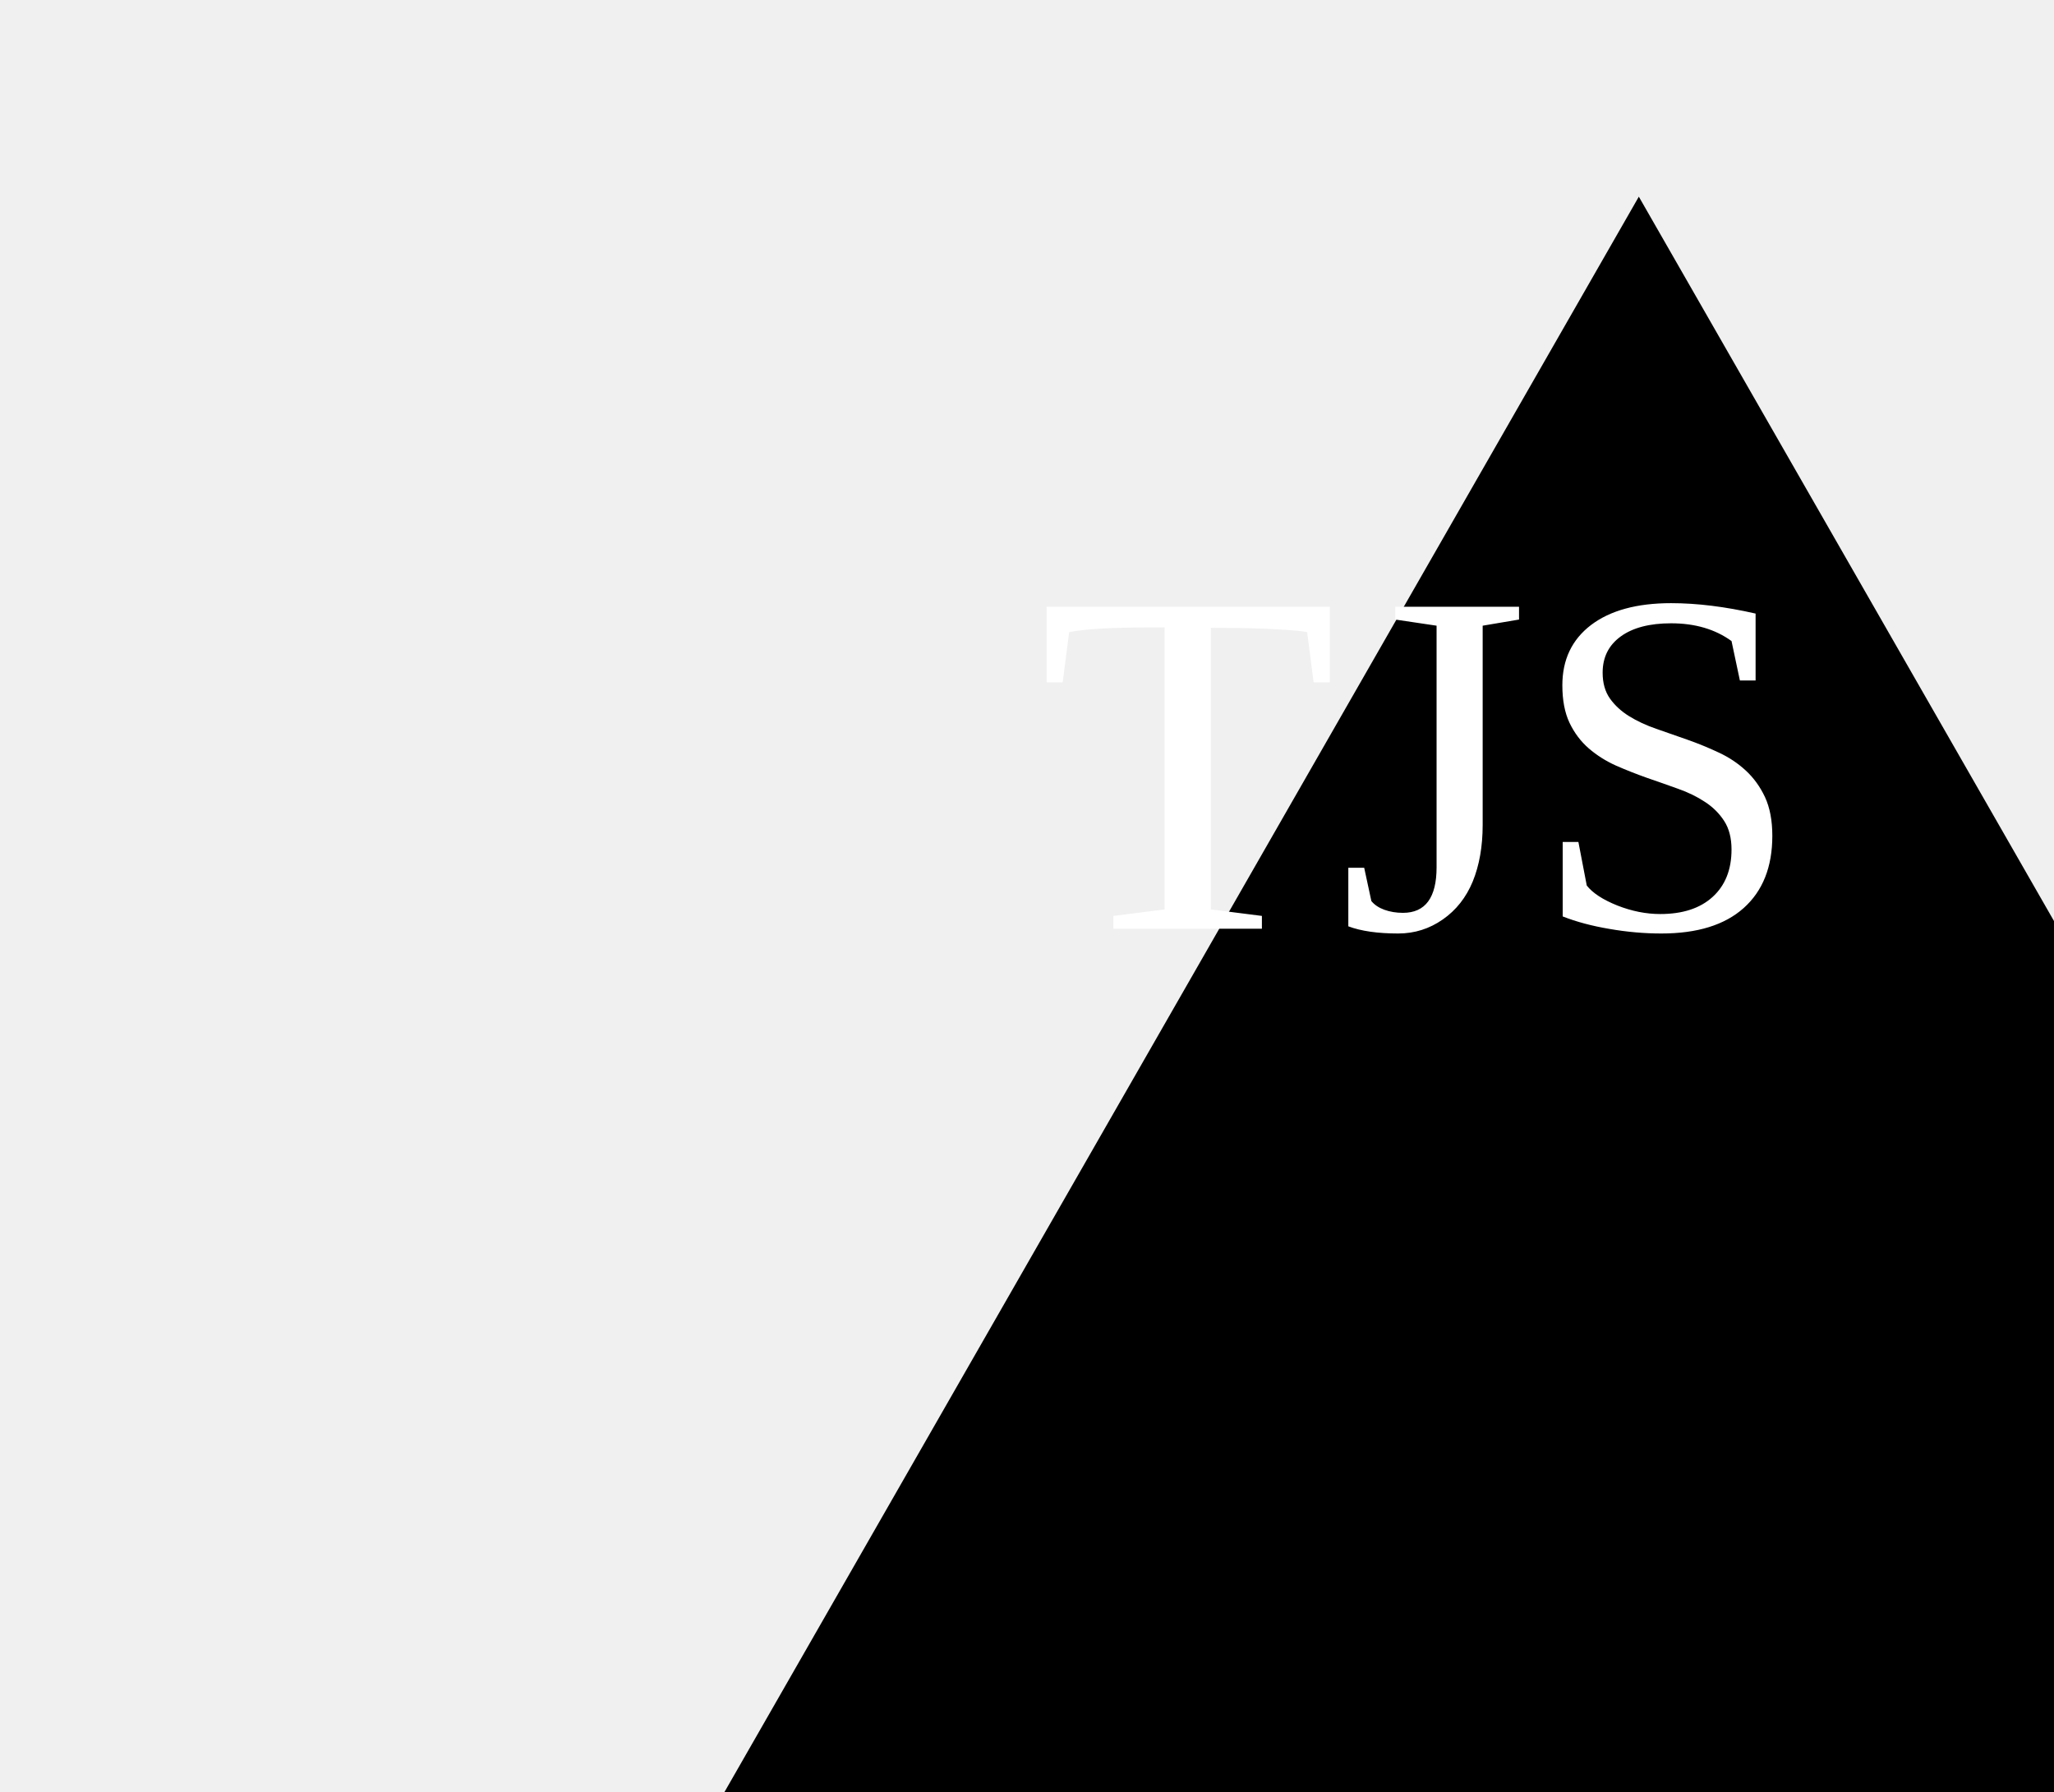
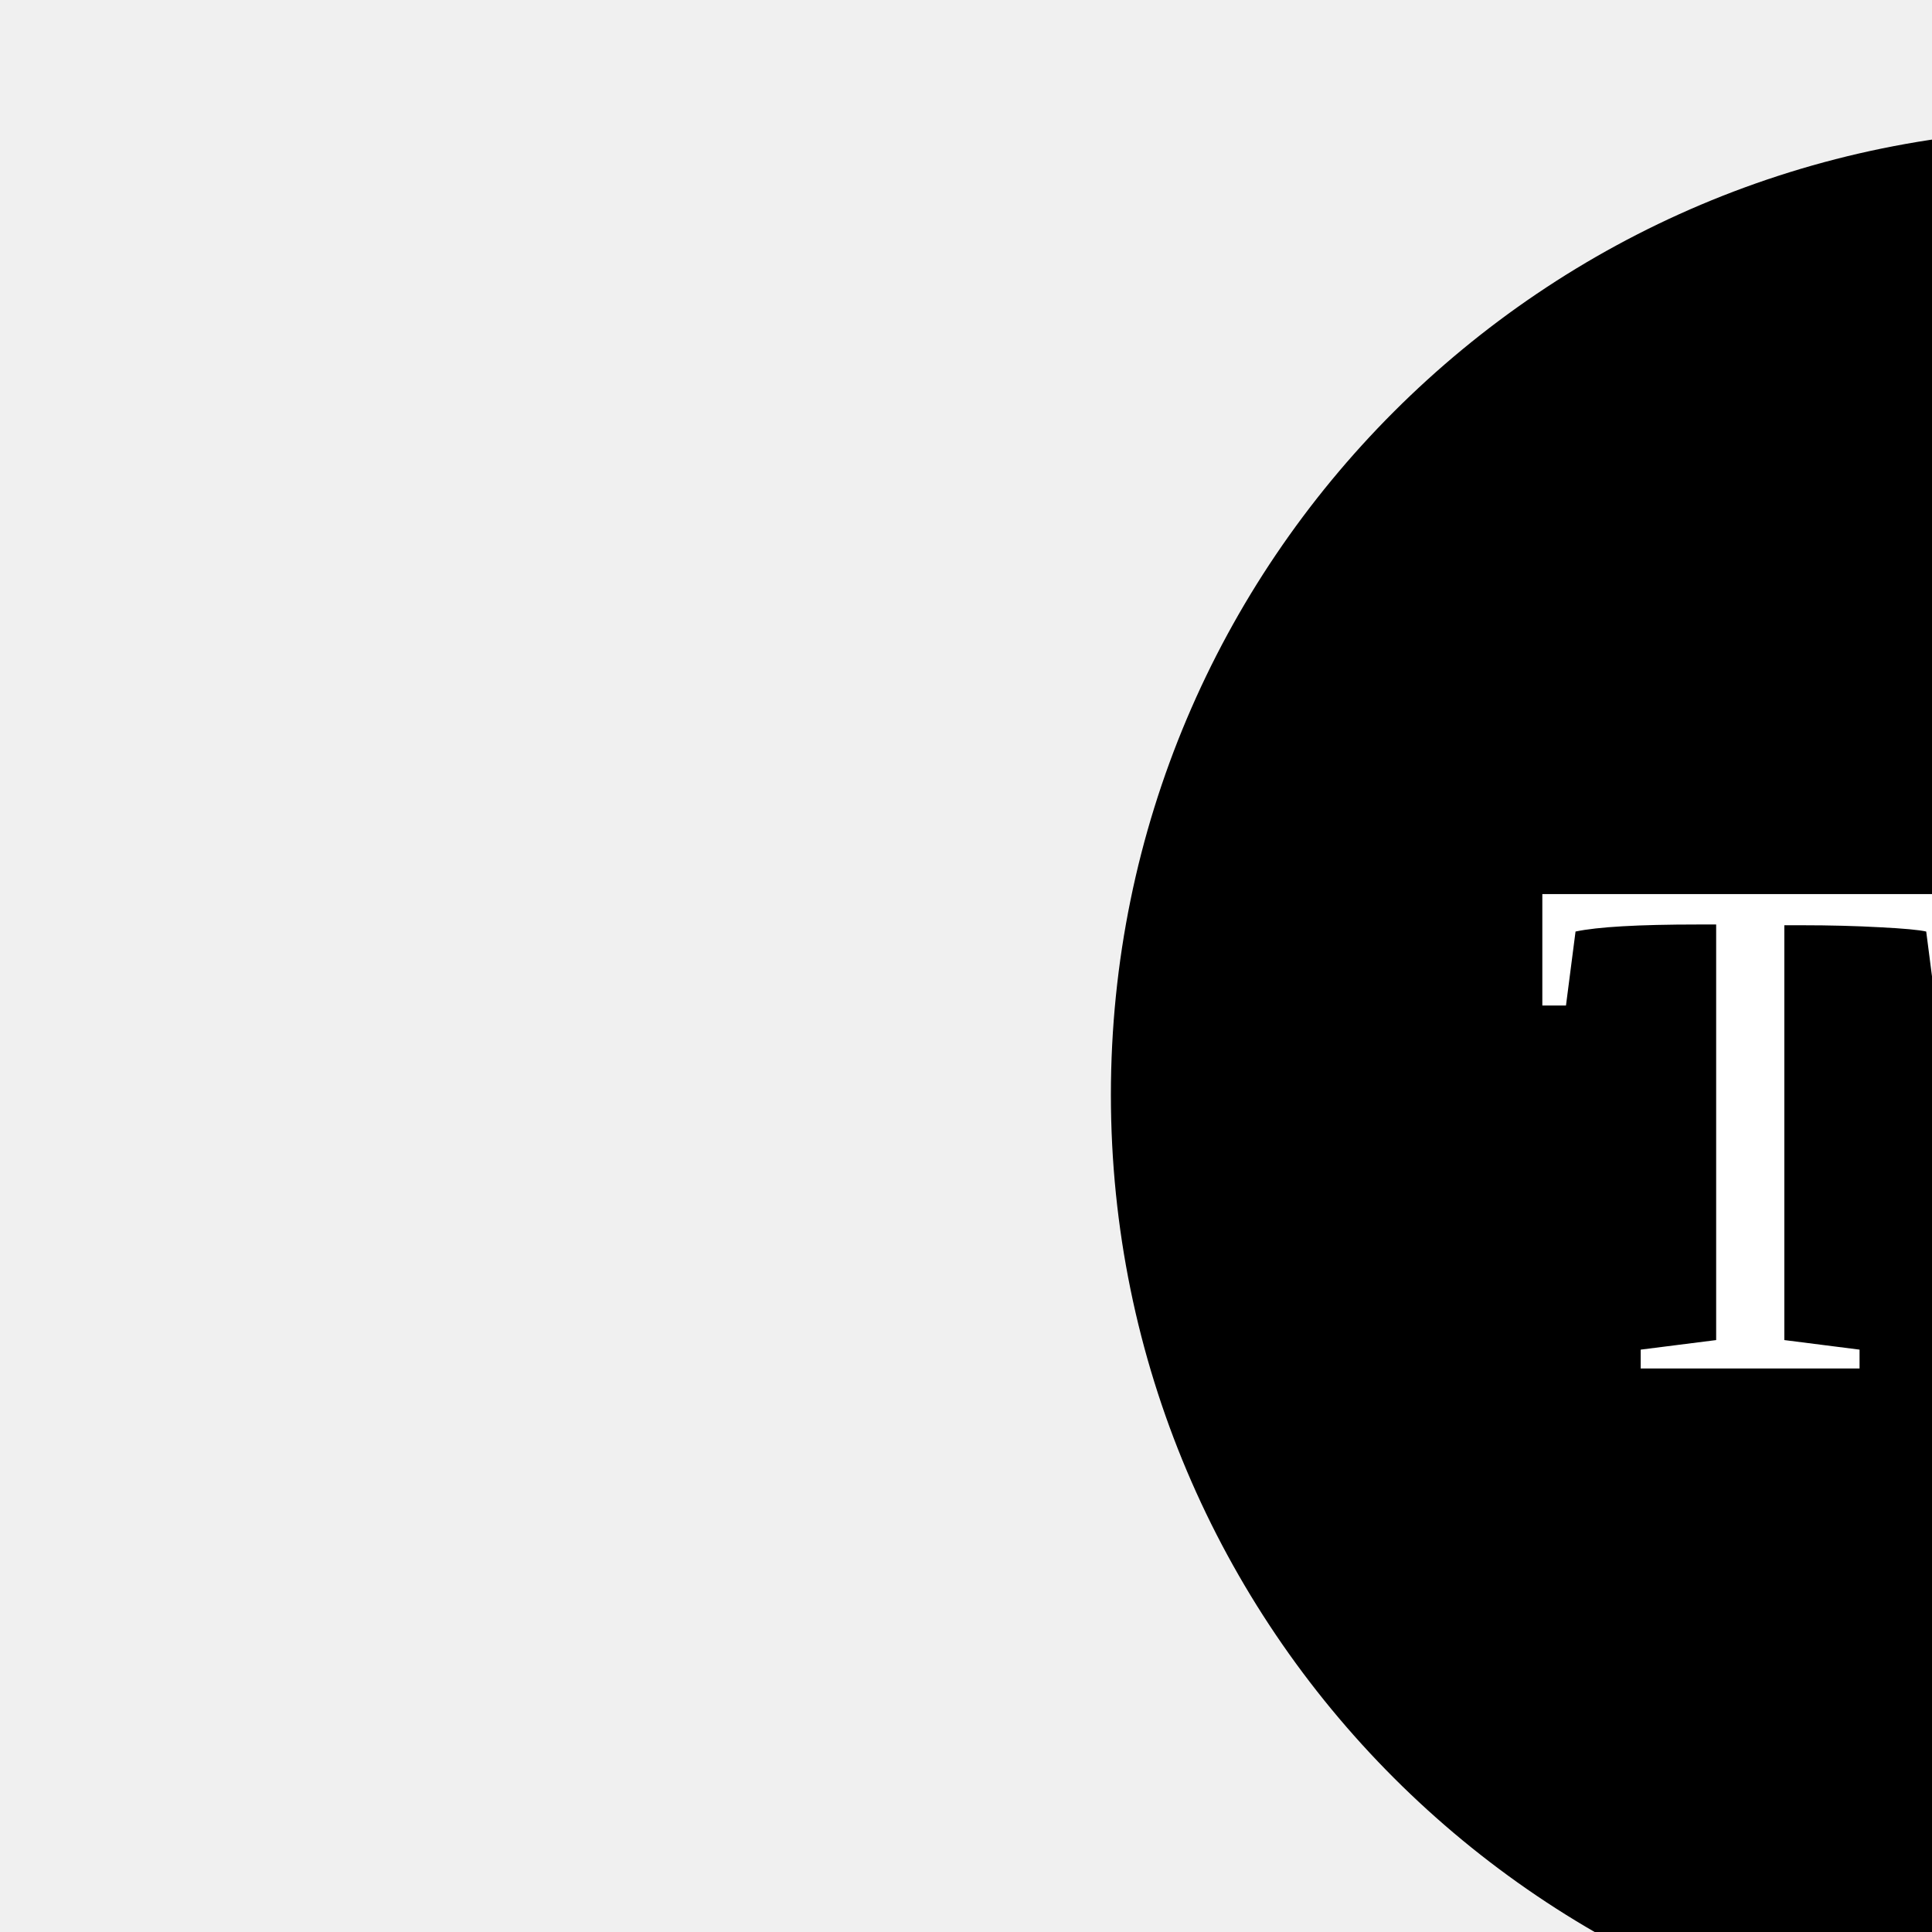
<svg>
-   <polygon points="150, 18 244, 182 56, 182" fill="black" />
+   <circle cx="129" cy="68" r="60" fill="black" />
  <text x="130" y="85" text-anchor="middle" font-size="45" fill="white">TJS</text>
</svg>
